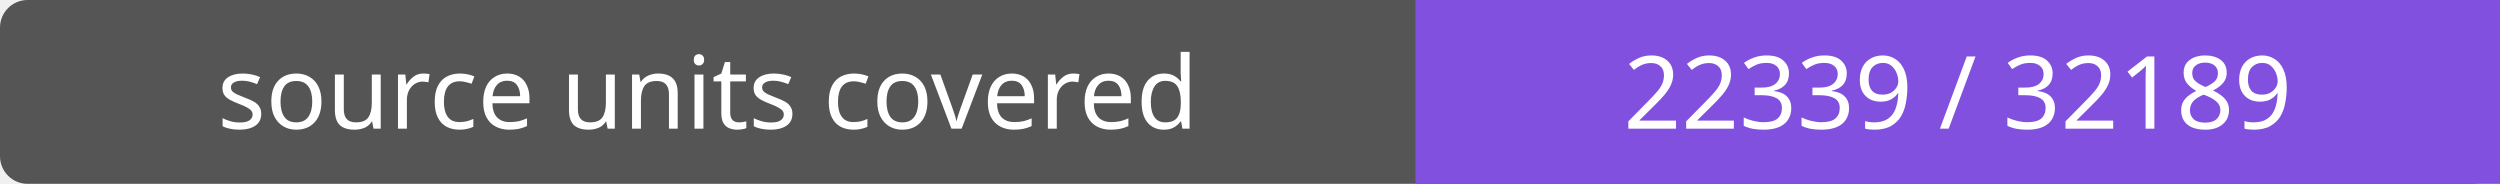
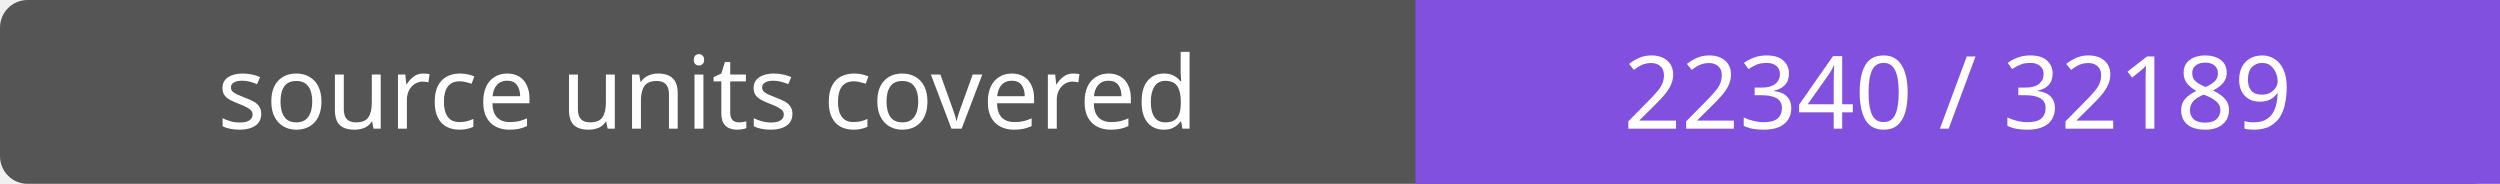
- <svg xmlns="http://www.w3.org/2000/svg" width="272" height="20" role="img" aria-label="source units covered: 22339 / 32189">
+ <svg xmlns="http://www.w3.org/2000/svg" width="272" height="20" role="img" aria-label="source units covered: 22340 / 32189">
  <rect width="272" height="20" rx="3" fill="#555" />
  <path fill="#8250df" d="M154 0h118v20H154z" />
  <g fill="#fff" text-anchor="middle" font-family="Verdana,sans-serif" font-size="11">
    <text x="77.0" y="14">source units covered</text>
-     <text x="213.0" y="14">22339 / 32189</text>
+     <text x="213.0" y="14">22340 / 32189</text>
  </g>
</svg>
